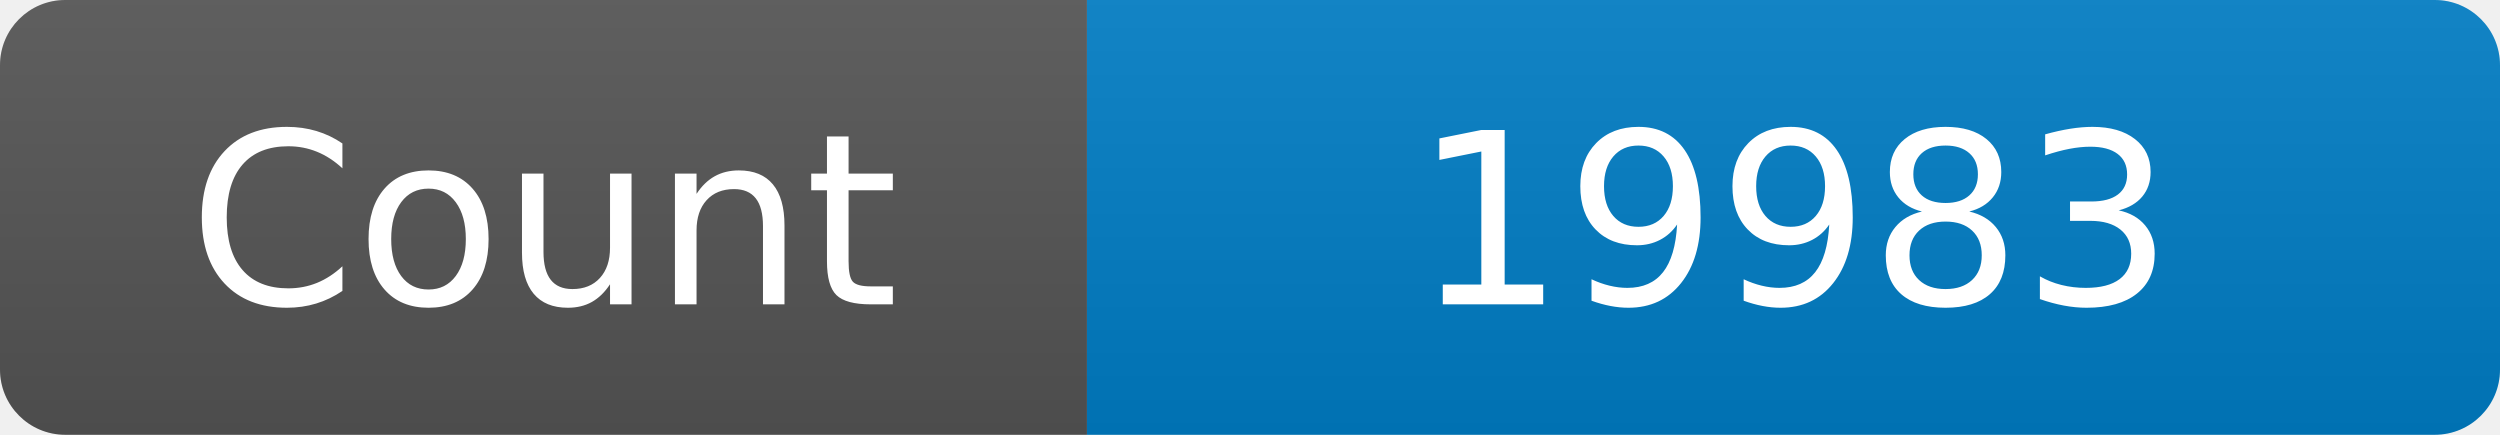
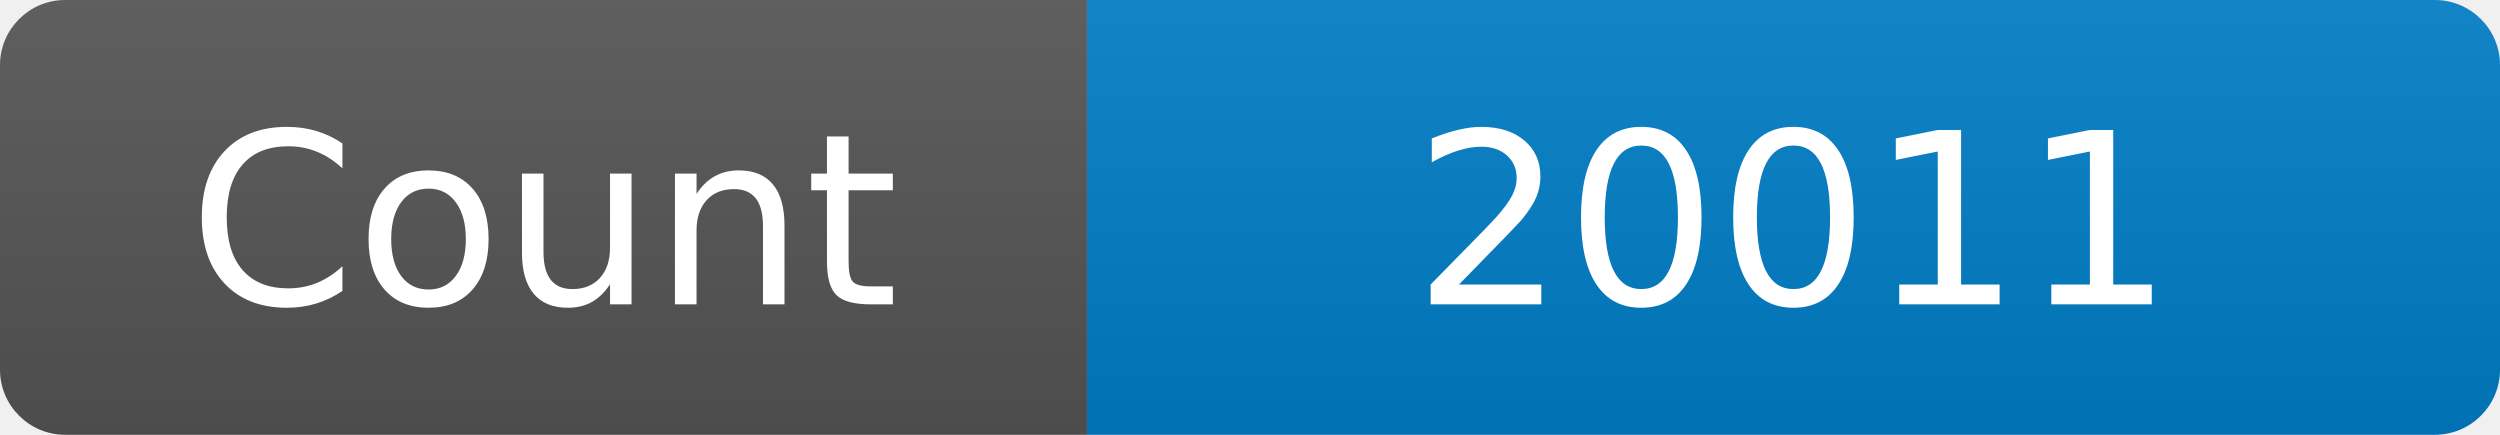
<svg xmlns="http://www.w3.org/2000/svg" width="115" height="20" role="img" aria-label="Maintained?: yes">
  <linearGradient id="s" x2="0" y2="100%">
    <stop offset="0" stop-color="#bbb" stop-opacity=".1" />
    <stop offset="1" stop-opacity=".1" />
  </linearGradient>
  <clipPath id="r">
    <rect width="115" height="20" rx="3" fill="#fff" />
  </clipPath>
  <g clip-path="url(#r)">
    <rect width="50" height="20" fill="#555" />
    <rect x="50" width="160" height="20" fill="#007ec6" />
    <rect width="115" height="20" fill="url(#s)" />
  </g>
  <g fill="#fff" text-anchor="middle" font-family="Verdana,Geneva,DejaVu Sans,sans-serif" font-size="110">
    <text x="250" y="140" transform="scale(.1)" fill="#fff">Count</text>
-     <text x="825" y="140" transform="scale(.1)" fill="#fff">19983</text>
+     <text x="825" y="140" transform="scale(.1)" fill="#fff">20011</text>
  </g>
</svg>
